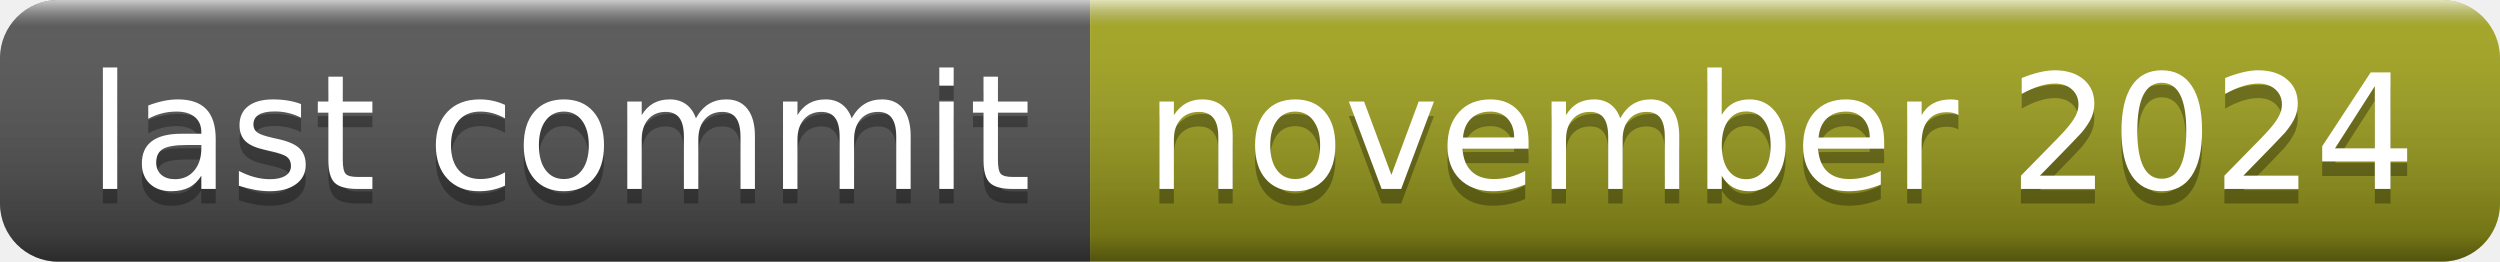
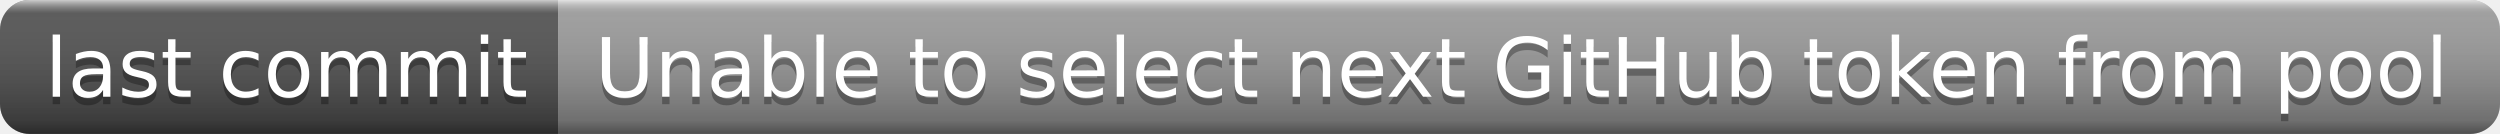
- <svg xmlns="http://www.w3.org/2000/svg" width="172" height="18" role="img" aria-label="last commit: november 2024">
+ <svg xmlns="http://www.w3.org/2000/svg" width="336" height="18" role="img" aria-label="last commit: Unable to select next GitHub token from pool">
  <linearGradient id="s" x2="0" y2="100%">
    <stop offset="0" stop-color="#fff" stop-opacity=".7" />
    <stop offset=".1" stop-color="#aaa" stop-opacity=".1" />
    <stop offset=".9" stop-color="#000" stop-opacity=".3" />
    <stop offset="1" stop-color="#000" stop-opacity=".5" />
  </linearGradient>
  <clipPath id="r">
-     <rect width="172" height="18" rx="4" fill="#fff" />
+     <rect width="336" height="18" rx="4" fill="#fff" />
  </clipPath>
  <g clip-path="url(#r)">
    <rect width="75" height="18" fill="#555" />
-     <rect x="75" width="97" height="18" fill="#a4a61d" />
-     <rect width="172" height="18" fill="url(#s)" />
+     <rect x="75" width="261" height="18" fill="#9f9f9f" />
+     <rect width="336" height="18" fill="url(#s)" />
  </g>
  <g fill="#fff" text-anchor="middle" font-family="Verdana,Geneva,DejaVu Sans,sans-serif" text-rendering="geometricPrecision" font-size="110">
    <text aria-hidden="true" x="385" y="140" fill="#010101" fill-opacity=".3" transform="scale(.1)" textLength="650">last commit</text>
    <text x="385" y="130" transform="scale(.1)" fill="#fff" textLength="650">last commit</text>
-     <text aria-hidden="true" x="1225" y="140" fill="#010101" fill-opacity=".3" transform="scale(.1)" textLength="870">november 2024</text>
-     <text x="1225" y="130" transform="scale(.1)" fill="#fff" textLength="870">november 2024</text>
+     <text aria-hidden="true" x="2045" y="140" fill="#010101" fill-opacity=".3" transform="scale(.1)" textLength="2510">Unable to select next GitHub token from pool</text>
+     <text x="2045" y="130" transform="scale(.1)" fill="#fff" textLength="2510">Unable to select next GitHub token from pool</text>
  </g>
</svg>
